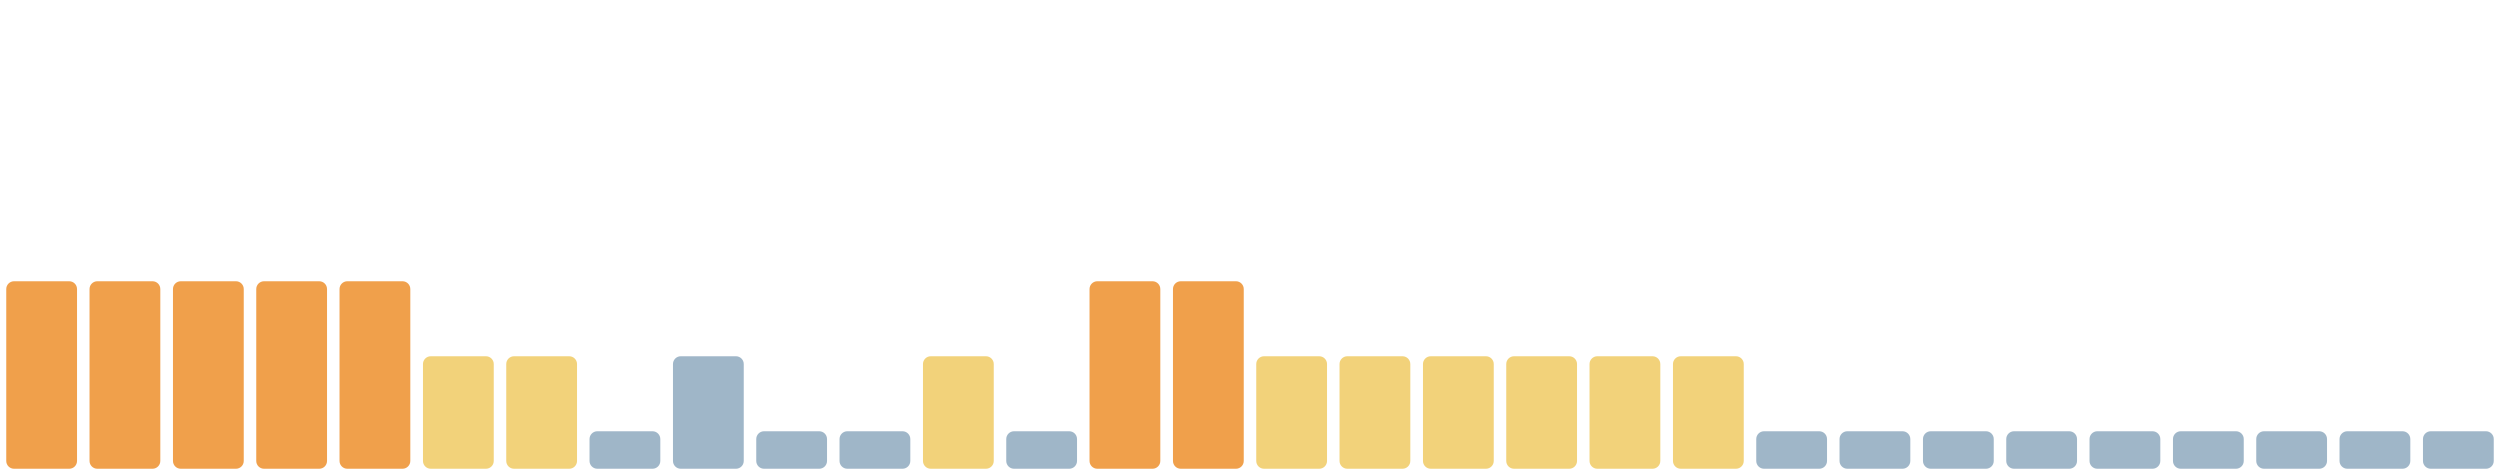
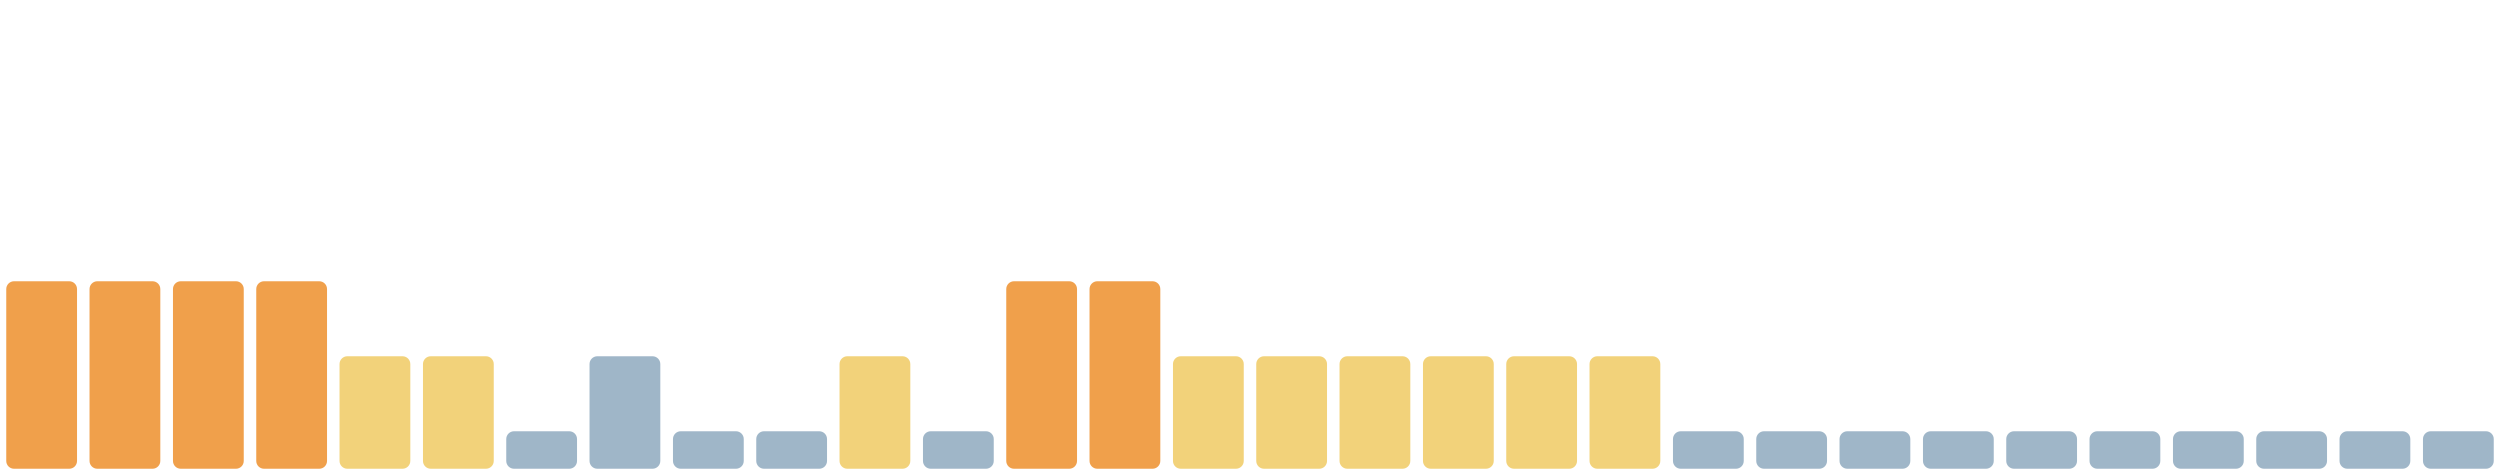
<svg xmlns="http://www.w3.org/2000/svg" viewBox="0 0 1600 300" width="1600" height="300" preserveAspectRatio="none" role="img" aria-label="Índice de huella climática de los últimos 30 días">
  <rect x="4.0" y="180" width="45.3" height="120" rx="5" fill="#f0a04b" />
  <rect x="57.3" y="180" width="45.3" height="120" rx="5" fill="#f0a04b" />
  <rect x="110.7" y="180" width="45.3" height="120" rx="5" fill="#f0a04b" />
  <rect x="164.0" y="180" width="45.3" height="120" rx="5" fill="#f0a04b" />
-   <rect x="217.3" y="180" width="45.3" height="120" rx="5" fill="#f0a04b" />
+   <rect x="217.3" y="228" width="45.3" height="72" rx="5" fill="#f2d27a" />
  <rect x="270.7" y="228" width="45.3" height="72" rx="5" fill="#f2d27a" />
-   <rect x="324.0" y="228" width="45.3" height="72" rx="5" fill="#f2d27a" />
-   <rect x="377.3" y="276" width="45.3" height="24" rx="5" fill="#9fb6c8" />
-   <rect x="430.7" y="228" width="45.3" height="72" rx="5" fill="#9fb6c8" />
+   <rect x="324.0" y="276" width="45.3" height="24" rx="5" fill="#9fb6c8" />
+   <rect x="377.3" y="228" width="45.3" height="72" rx="5" fill="#9fb6c8" />
+   <rect x="430.7" y="276" width="45.3" height="24" rx="5" fill="#9fb6c8" />
  <rect x="484.0" y="276" width="45.3" height="24" rx="5" fill="#9fb6c8" />
-   <rect x="537.3" y="276" width="45.3" height="24" rx="5" fill="#9fb6c8" />
-   <rect x="590.7" y="228" width="45.3" height="72" rx="5" fill="#f2d27a" />
-   <rect x="644.0" y="276" width="45.3" height="24" rx="5" fill="#9fb6c8" />
+   <rect x="537.3" y="228" width="45.3" height="72" rx="5" fill="#f2d27a" />
+   <rect x="590.7" y="276" width="45.3" height="24" rx="5" fill="#9fb6c8" />
+   <rect x="644.0" y="180" width="45.3" height="120" rx="5" fill="#f0a04b" />
  <rect x="697.3" y="180" width="45.3" height="120" rx="5" fill="#f0a04b" />
-   <rect x="750.7" y="180" width="45.3" height="120" rx="5" fill="#f0a04b" />
+   <rect x="750.7" y="228" width="45.3" height="72" rx="5" fill="#f2d27a" />
  <rect x="804.0" y="228" width="45.3" height="72" rx="5" fill="#f2d27a" />
  <rect x="857.3" y="228" width="45.3" height="72" rx="5" fill="#f2d27a" />
  <rect x="910.7" y="228" width="45.3" height="72" rx="5" fill="#f2d27a" />
  <rect x="964.0" y="228" width="45.3" height="72" rx="5" fill="#f2d27a" />
  <rect x="1017.3" y="228" width="45.3" height="72" rx="5" fill="#f2d27a" />
-   <rect x="1070.7" y="228" width="45.3" height="72" rx="5" fill="#f2d27a" />
+   <rect x="1070.7" y="276" width="45.3" height="24" rx="5" fill="#9fb6c8" />
  <rect x="1124.0" y="276" width="45.3" height="24" rx="5" fill="#9fb6c8" />
  <rect x="1177.3" y="276" width="45.3" height="24" rx="5" fill="#9fb6c8" />
  <rect x="1230.7" y="276" width="45.3" height="24" rx="5" fill="#9fb6c8" />
  <rect x="1284.0" y="276" width="45.3" height="24" rx="5" fill="#9fb6c8" />
  <rect x="1337.3" y="276" width="45.3" height="24" rx="5" fill="#9fb6c8" />
  <rect x="1390.7" y="276" width="45.3" height="24" rx="5" fill="#9fb6c8" />
  <rect x="1444.0" y="276" width="45.3" height="24" rx="5" fill="#9fb6c8" />
  <rect x="1497.3" y="276" width="45.3" height="24" rx="5" fill="#9fb6c8" />
  <rect x="1550.7" y="276" width="45.3" height="24" rx="5" fill="#9fb6c8" />
</svg>
